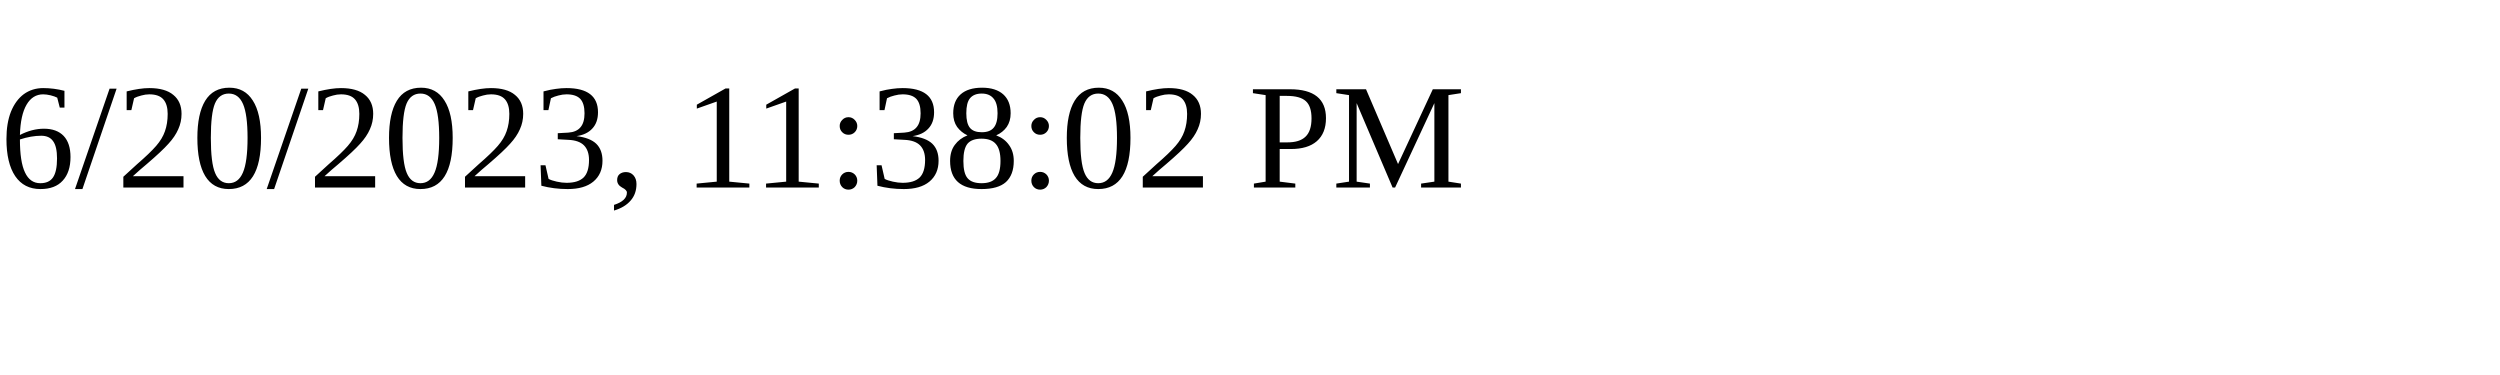
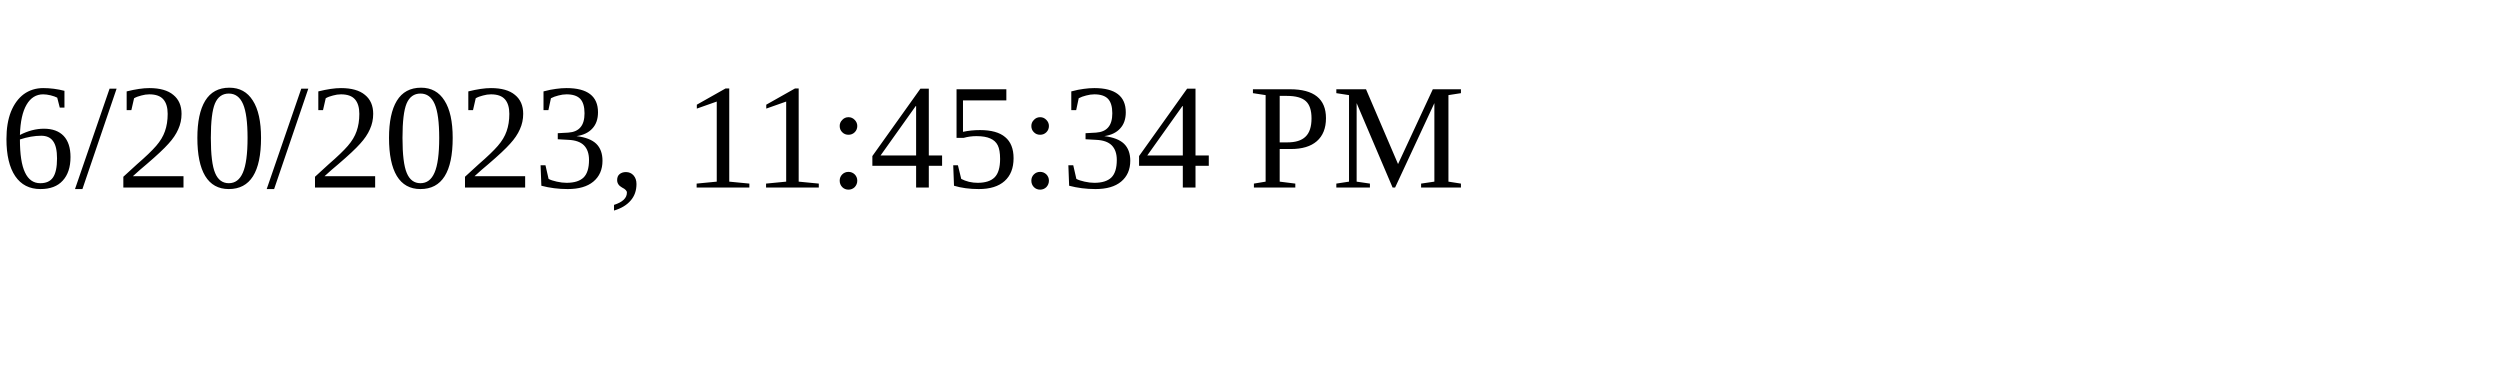
<svg xmlns="http://www.w3.org/2000/svg" height="30" width="200">
-   <text x="0" y="15">6/20/2023, 11:38:02 PM</text>
+   <text x="0" y="15">6/20/2023, 11:45:34 PM</text>
</svg>
